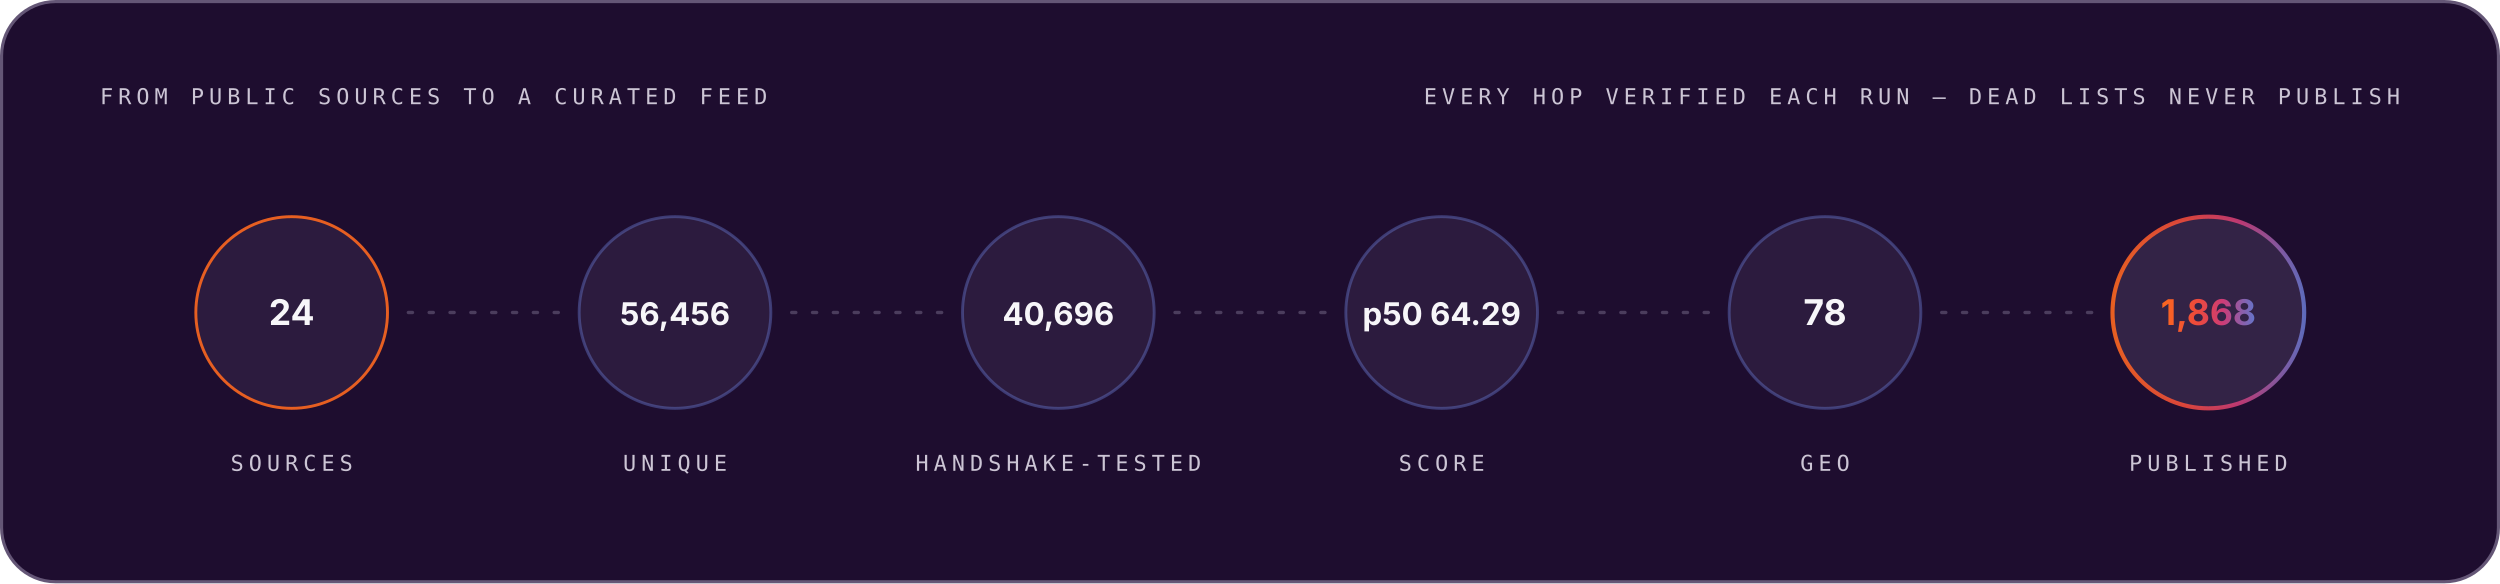
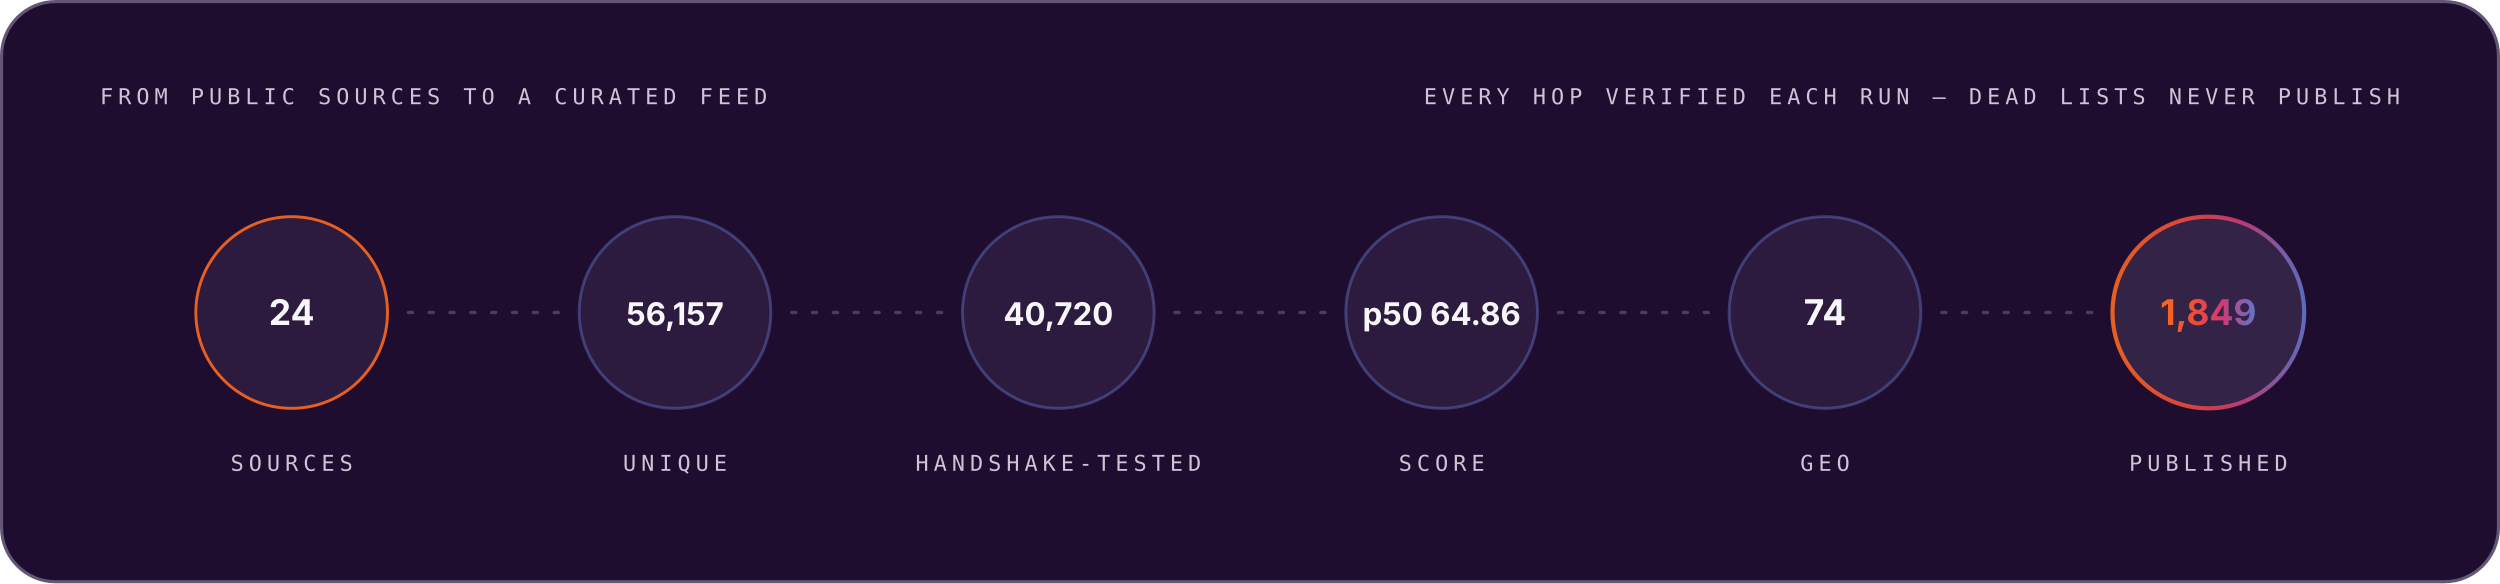
<svg xmlns="http://www.w3.org/2000/svg" width="1200" height="280" viewBox="0 0 1200 280" role="img" font-family="Space Grotesk, Inter, system-ui, -apple-system, Segoe UI, sans-serif">
  <style>.m-fade{animation:vf .7s ease-out both}.m-grow{transform-box:fill-box;transform-origin:left center;animation:vg .9s cubic-bezier(.2,.7,.2,1) both}.m-dash{animation:vm 26s linear infinite}.m-beat{animation:vb 2.6s ease-in-out infinite;transform-box:fill-box;transform-origin:center}@keyframes vf{from{opacity:0}to{opacity:1}}@keyframes vg{from{transform:scaleX(0)}to{transform:scaleX(1)}}@keyframes vm{to{stroke-dashoffset:-320}}@keyframes vb{0%,86%,100%{transform:scale(1)}90%{transform:scale(1.05)}95%{transform:scale(1.01)}}@media (prefers-reduced-motion:reduce){.m-fade,.m-grow,.m-dash,.m-beat{animation:none}}</style>
  <linearGradient id="brand-dark" x1="0" y1="0" x2="1" y2="0">
    <stop offset="0" stop-color="#FC671F" />
    <stop offset="0.38" stop-color="#ED4A3B" />
    <stop offset="0.66" stop-color="#CC3C77" />
    <stop offset="1" stop-color="#6574C9" />
  </linearGradient>
  <rect x="0.75" y="0.75" width="1198.5" height="278.5" rx="26" fill="#1E0D2F" stroke="#645676" stroke-width="1.5" />
  <g class="m-fade" style="animation-delay:0.00s">
    <text x="48" y="50" font-size="10.5" font-weight="500" font-family="IBM Plex Mono, ui-monospace, SFMono-Regular, Menlo, monospace" letter-spacing="2.4" fill="#CCC5D5">FROM PUBLIC SOURCES TO A CURATED FEED</text>
    <text x="1152" y="50" font-size="10.5" font-weight="500" font-family="IBM Plex Mono, ui-monospace, SFMono-Regular, Menlo, monospace" letter-spacing="2.4" text-anchor="end" fill="#CCC5D5">EVERY HOP VERIFIED EACH RUN — DEAD LISTS NEVER PUBLISH</text>
  </g>
  <g class="m-fade" style="animation-delay:0.10s">
    <circle cx="140.0" cy="150" r="46" fill="#4F3F62" fill-opacity="0.3" stroke="#FC671F" stroke-opacity="0.9" stroke-width="1.4" />
    <text x="140.0" y="156" font-size="17" font-weight="700" font-family="Space Grotesk, Inter, system-ui, -apple-system, Segoe UI, sans-serif" text-anchor="middle" fill="#F7F6F9">24</text>
    <text x="140.0" y="226" font-size="10.5" font-weight="500" font-family="IBM Plex Mono, ui-monospace, SFMono-Regular, Menlo, monospace" letter-spacing="2.4" text-anchor="middle" fill="#CCC5D5">SOURCES</text>
  </g>
  <line x1="196.0" y1="150" x2="268.0" y2="150" stroke="#645676" stroke-opacity="0.65" stroke-width="1.6" stroke-linecap="round" stroke-dasharray="2 8" class="m-dash" />
  <g class="m-fade" style="animation-delay:0.22s">
    <circle cx="324.0" cy="150" r="46" fill="#4F3F62" fill-opacity="0.3" stroke="#6574C9" stroke-opacity="0.45" stroke-width="1.4" />
-     <text x="324.0" y="156" font-size="15" font-weight="700" font-family="Space Grotesk, Inter, system-ui, -apple-system, Segoe UI, sans-serif" text-anchor="middle" fill="#F7F6F9">56,456</text>
+     <text x="324.0" y="156" font-size="15" font-weight="700" font-family="Space Grotesk, Inter, system-ui, -apple-system, Segoe UI, sans-serif" text-anchor="middle" fill="#F7F6F9">56,157</text>
    <text x="324.0" y="226" font-size="10.5" font-weight="500" font-family="IBM Plex Mono, ui-monospace, SFMono-Regular, Menlo, monospace" letter-spacing="2.4" text-anchor="middle" fill="#CCC5D5">UNIQUE</text>
  </g>
  <line x1="380.0" y1="150" x2="452.0" y2="150" stroke="#645676" stroke-opacity="0.65" stroke-width="1.6" stroke-linecap="round" stroke-dasharray="2 8" class="m-dash" />
  <g class="m-fade" style="animation-delay:0.34s">
    <circle cx="508.0" cy="150" r="46" fill="#4F3F62" fill-opacity="0.3" stroke="#6574C9" stroke-opacity="0.45" stroke-width="1.4" />
-     <text x="508.0" y="156" font-size="15" font-weight="700" font-family="Space Grotesk, Inter, system-ui, -apple-system, Segoe UI, sans-serif" text-anchor="middle" fill="#F7F6F9">40,696</text>
+     <text x="508.0" y="156" font-size="15" font-weight="700" font-family="Space Grotesk, Inter, system-ui, -apple-system, Segoe UI, sans-serif" text-anchor="middle" fill="#F7F6F9">40,720</text>
    <text x="508.0" y="226" font-size="10.5" font-weight="500" font-family="IBM Plex Mono, ui-monospace, SFMono-Regular, Menlo, monospace" letter-spacing="2.4" text-anchor="middle" fill="#CCC5D5">HANDSHAKE-TESTED</text>
  </g>
  <line x1="564.0" y1="150" x2="636.0" y2="150" stroke="#645676" stroke-opacity="0.65" stroke-width="1.6" stroke-linecap="round" stroke-dasharray="2 8" class="m-dash" />
  <g class="m-fade" style="animation-delay:0.46s">
    <circle cx="692.0" cy="150" r="46" fill="#4F3F62" fill-opacity="0.3" stroke="#6574C9" stroke-opacity="0.45" stroke-width="1.4" />
-     <text x="692.0" y="156" font-size="15" font-weight="700" font-family="Space Grotesk, Inter, system-ui, -apple-system, Segoe UI, sans-serif" text-anchor="middle" fill="#F7F6F9">p50 64.29</text>
+     <text x="692.0" y="156" font-size="15" font-weight="700" font-family="Space Grotesk, Inter, system-ui, -apple-system, Segoe UI, sans-serif" text-anchor="middle" fill="#F7F6F9">p50 64.86</text>
    <text x="692.0" y="226" font-size="10.5" font-weight="500" font-family="IBM Plex Mono, ui-monospace, SFMono-Regular, Menlo, monospace" letter-spacing="2.4" text-anchor="middle" fill="#CCC5D5">SCORE</text>
  </g>
  <line x1="748.0" y1="150" x2="820.0" y2="150" stroke="#645676" stroke-opacity="0.65" stroke-width="1.6" stroke-linecap="round" stroke-dasharray="2 8" class="m-dash" />
  <g class="m-fade" style="animation-delay:0.58s">
    <circle cx="876.0" cy="150" r="46" fill="#4F3F62" fill-opacity="0.3" stroke="#6574C9" stroke-opacity="0.45" stroke-width="1.4" />
-     <text x="876.0" y="156" font-size="17" font-weight="700" font-family="Space Grotesk, Inter, system-ui, -apple-system, Segoe UI, sans-serif" text-anchor="middle" fill="#F7F6F9">78</text>
+     <text x="876.0" y="156" font-size="17" font-weight="700" font-family="Space Grotesk, Inter, system-ui, -apple-system, Segoe UI, sans-serif" text-anchor="middle" fill="#F7F6F9">74</text>
    <text x="876.0" y="226" font-size="10.5" font-weight="500" font-family="IBM Plex Mono, ui-monospace, SFMono-Regular, Menlo, monospace" letter-spacing="2.4" text-anchor="middle" fill="#CCC5D5">GEO</text>
  </g>
  <line x1="932.0" y1="150" x2="1004.0" y2="150" stroke="#645676" stroke-opacity="0.65" stroke-width="1.6" stroke-linecap="round" stroke-dasharray="2 8" class="m-dash" />
  <g class="m-fade" style="animation-delay:0.70s">
    <circle cx="1060.0" cy="150" r="46" fill="#4F3F62" fill-opacity="0.45" stroke="url(#brand-dark)" stroke-opacity="0.9" stroke-width="2" />
-     <text x="1060.0" y="156" font-size="17" font-weight="700" font-family="Space Grotesk, Inter, system-ui, -apple-system, Segoe UI, sans-serif" text-anchor="middle" fill="url(#brand-dark)">1,868</text>
+     <text x="1060.0" y="156" font-size="17" font-weight="700" font-family="Space Grotesk, Inter, system-ui, -apple-system, Segoe UI, sans-serif" text-anchor="middle" fill="url(#brand-dark)">1,849</text>
    <text x="1060.0" y="226" font-size="10.5" font-weight="500" font-family="IBM Plex Mono, ui-monospace, SFMono-Regular, Menlo, monospace" letter-spacing="2.4" text-anchor="middle" fill="#CCC5D5">PUBLISHED</text>
  </g>
</svg>
